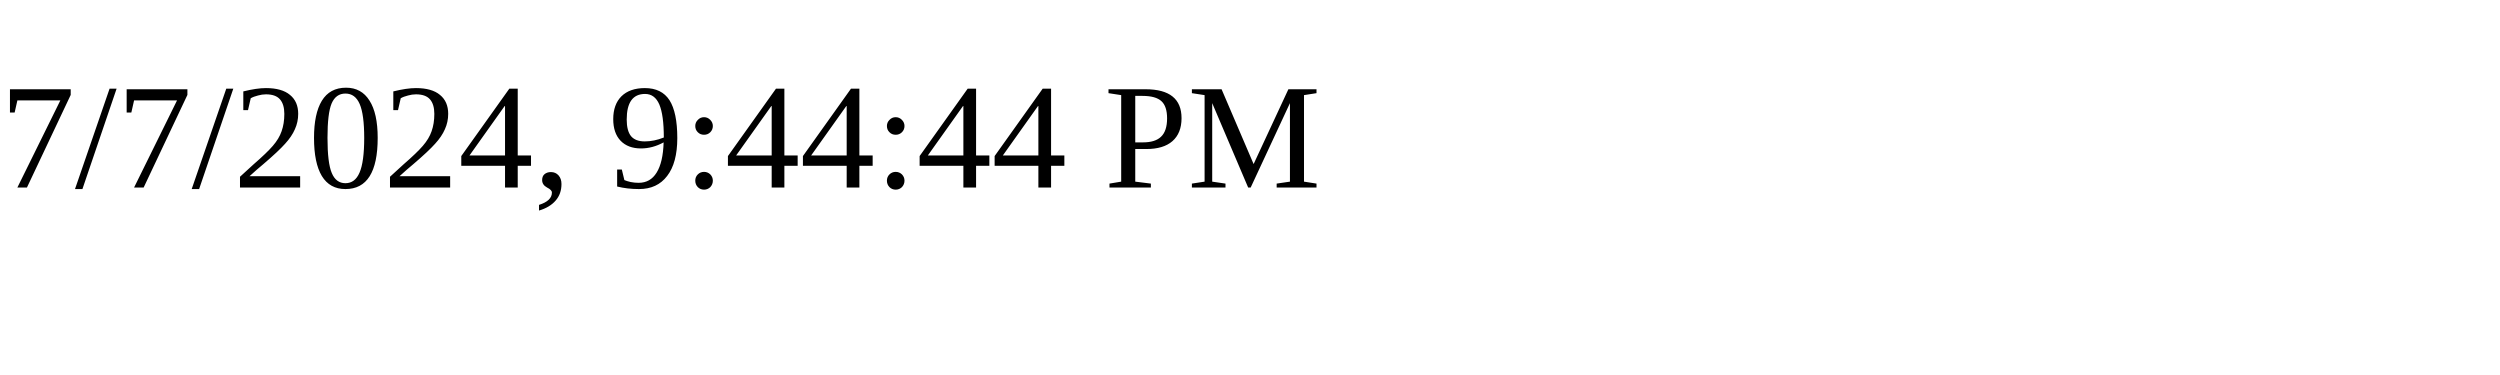
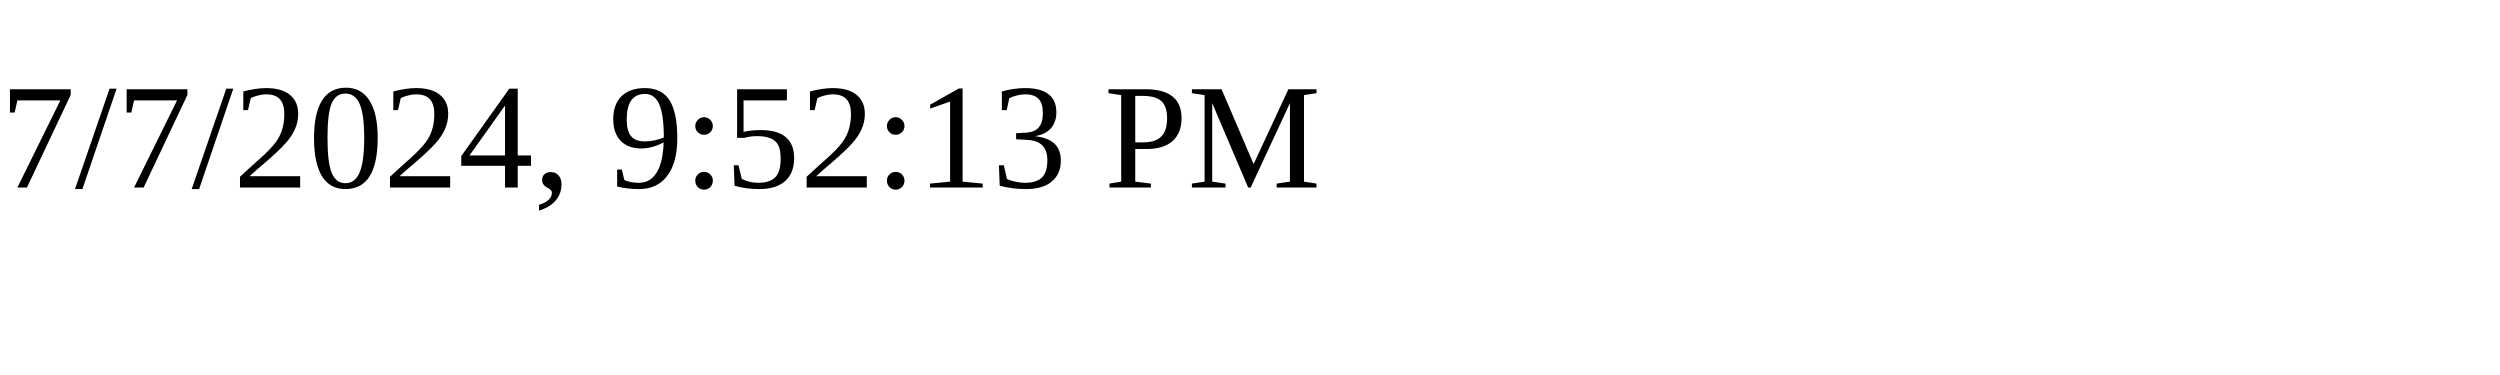
<svg xmlns="http://www.w3.org/2000/svg" height="30" width="200">
-   <text x="0" y="15">7/7/2024, 9:44:44 PM</text>
+   <text x="0" y="15">7/7/2024, 9:52:13 PM</text>
</svg>
